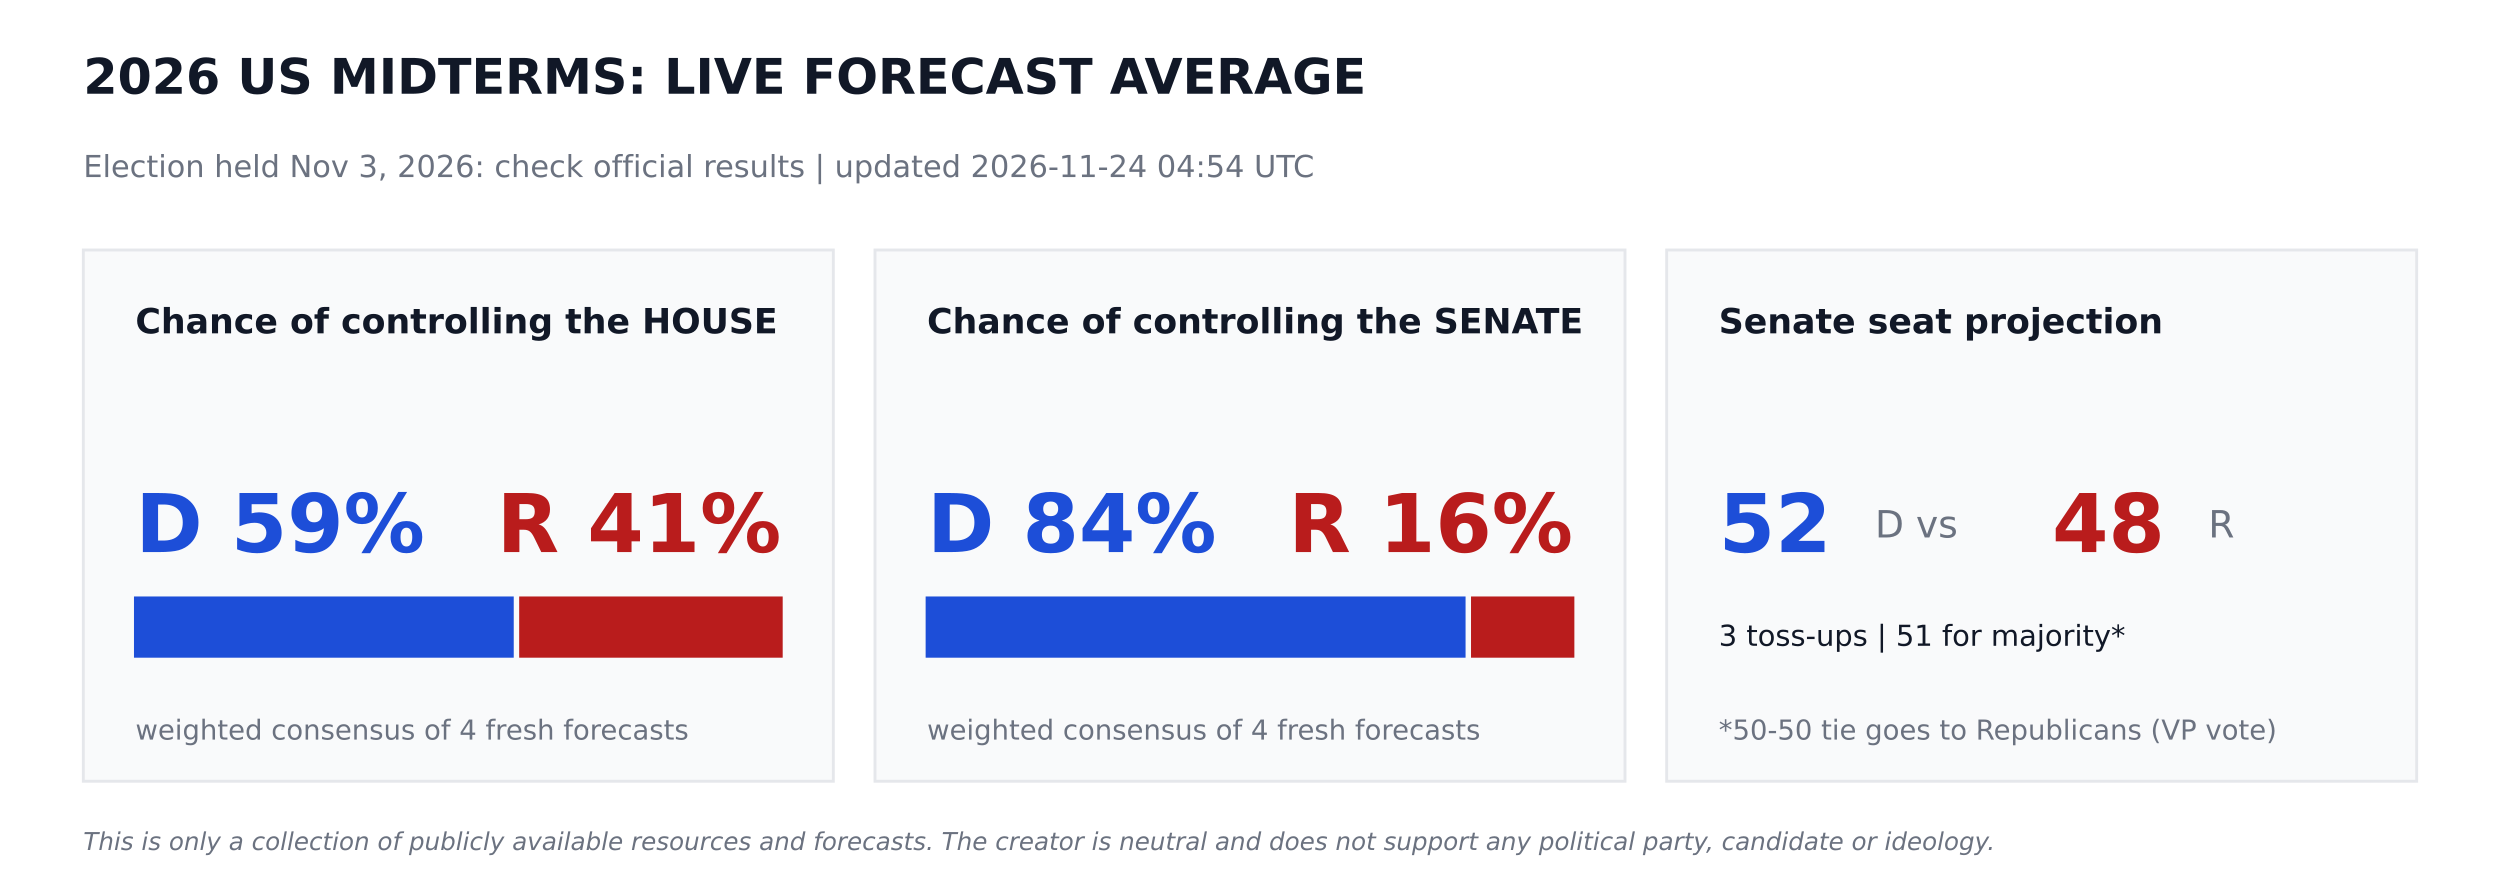
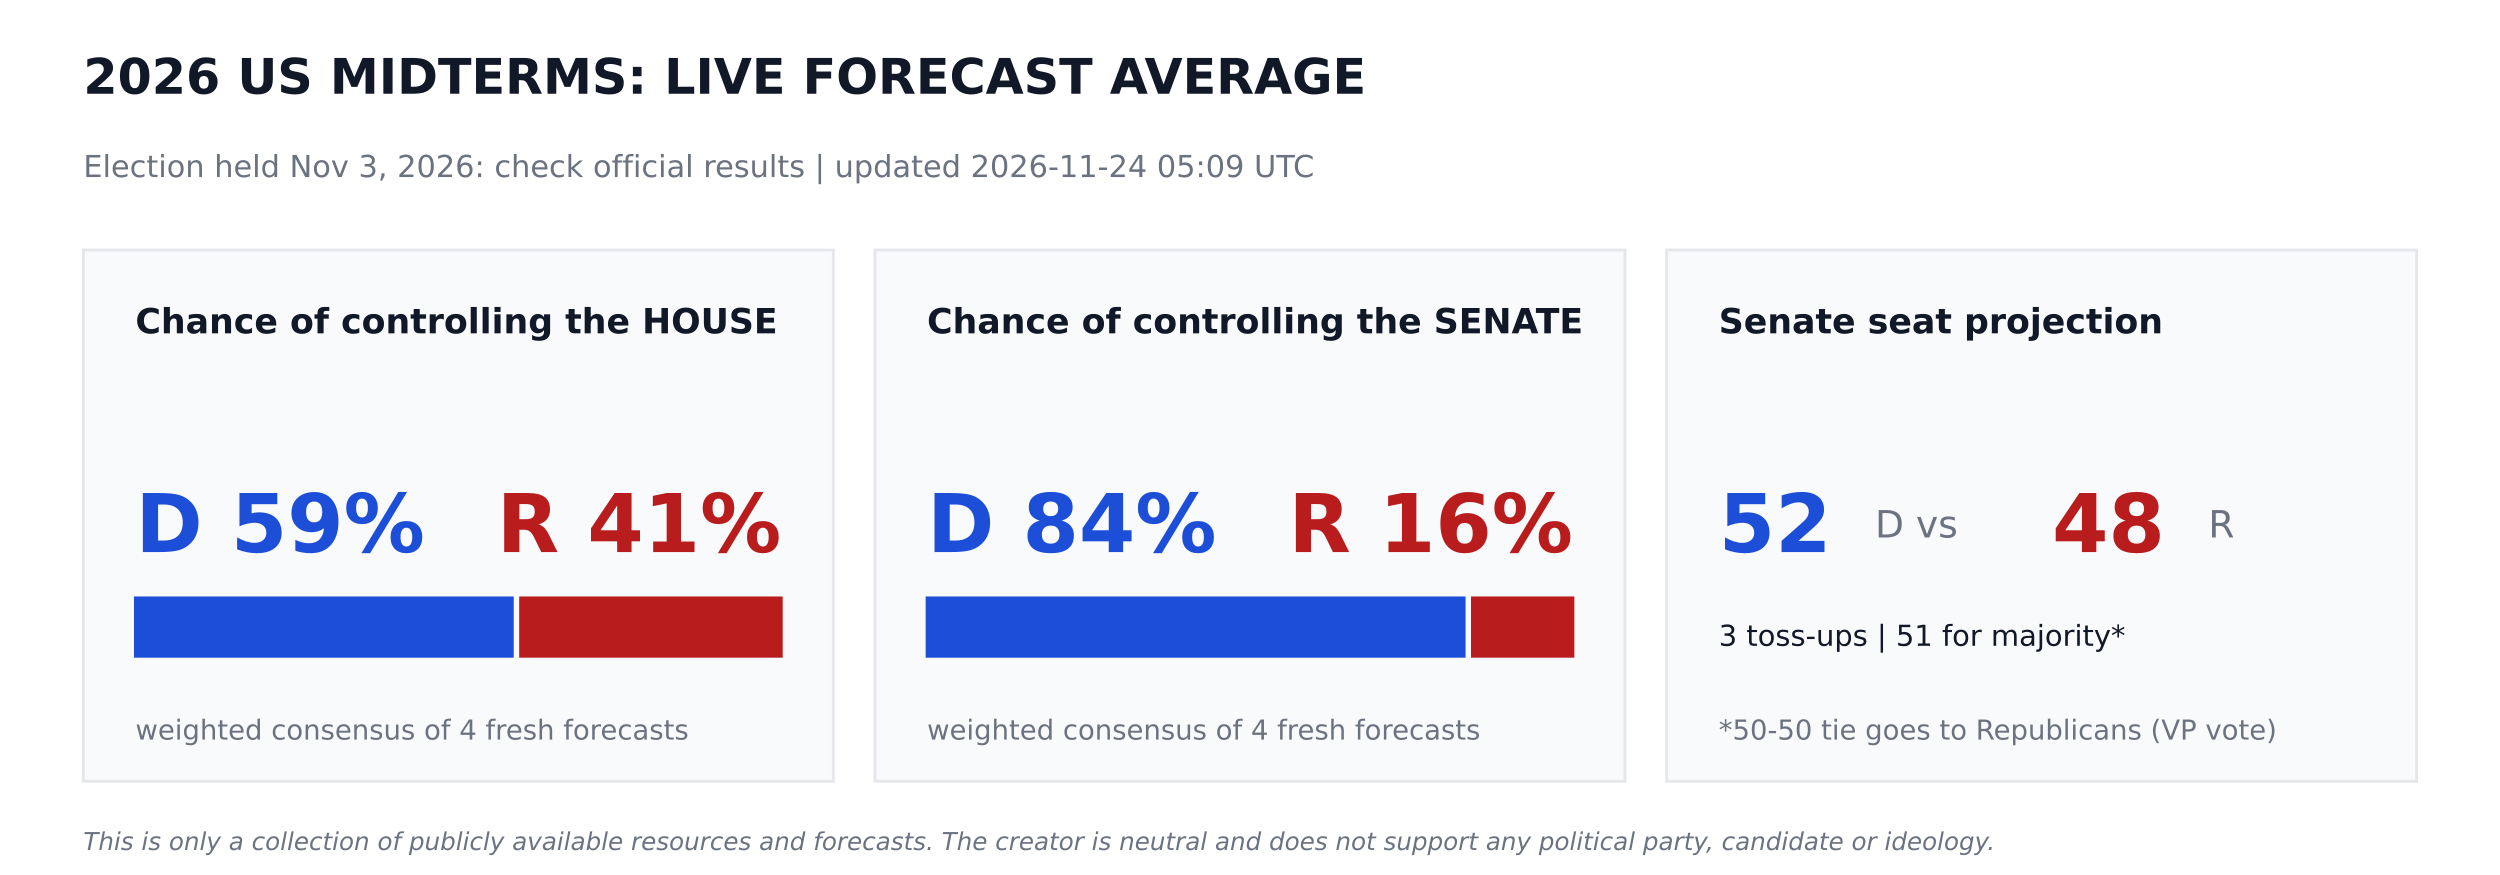
<svg xmlns="http://www.w3.org/2000/svg" width="864pt" height="302.4pt" viewBox="0 0 864 302.4" version="1.1">
  <defs>
    <style type="text/css">*{stroke-linejoin: round; stroke-linecap: butt}</style>
  </defs>
  <g id="figure_1">
    <g id="patch_1">
      <path d="M 0 302.4  L 864 302.4  L 864 0  L 0 0  z " style="fill: #ffffff" />
    </g>
    <g id="axes_1">
      <g id="patch_2">
-         <path d="M 28.8 270  L 288 270  L 288 86.4  L 28.8 86.4  z " clip-path="url(#p8c54819ff7)" style="fill: #f9fafb; stroke: #e5e7eb; stroke-linejoin: miter" />
+         <path d="M 28.8 270  L 288 270  L 288 86.4  L 28.8 86.4  z " clip-path="url(#p5e43c15254)" style="fill: #f9fafb; stroke: #e5e7eb; stroke-linejoin: miter" />
      </g>
      <g id="patch_3">
-         <path d="M 46.8 226.8  L 177.048 226.8  L 177.048 206.64  L 46.8 206.64  z " clip-path="url(#p8c54819ff7)" style="fill: #1d4ed8; stroke: #1d4ed8; stroke-linejoin: miter" />
+         <path d="M 46.8 226.8  L 177.048 226.8  L 177.048 206.64  L 46.8 206.64  z " clip-path="url(#p5e43c15254)" style="fill: #1d4ed8; stroke: #1d4ed8; stroke-linejoin: miter" />
      </g>
      <g id="patch_4">
-         <path d="M 179.928 226.8  L 270 226.8  L 270 206.64  L 179.928 206.64  z " clip-path="url(#p8c54819ff7)" style="fill: #b91c1c; stroke: #b91c1c; stroke-linejoin: miter" />
+         <path d="M 179.928 226.8  L 270 226.8  L 270 206.64  L 179.928 206.64  z " clip-path="url(#p5e43c15254)" style="fill: #b91c1c; stroke: #b91c1c; stroke-linejoin: miter" />
      </g>
      <g id="patch_5">
-         <path d="M 302.4 270  L 561.6 270  L 561.6 86.4  L 302.4 86.4  z " clip-path="url(#p8c54819ff7)" style="fill: #f9fafb; stroke: #e5e7eb; stroke-linejoin: miter" />
+         <path d="M 302.4 270  L 561.6 270  L 561.6 86.4  L 302.4 86.4  z " clip-path="url(#p5e43c15254)" style="fill: #f9fafb; stroke: #e5e7eb; stroke-linejoin: miter" />
      </g>
      <g id="patch_6">
-         <path d="M 320.4 226.8  L 506.002 226.8  L 506.002 206.64  L 320.4 206.64  z " clip-path="url(#p8c54819ff7)" style="fill: #1d4ed8; stroke: #1d4ed8; stroke-linejoin: miter" />
+         <path d="M 320.4 226.8  L 506.002 226.8  L 506.002 206.64  L 320.4 206.64  z " clip-path="url(#p5e43c15254)" style="fill: #1d4ed8; stroke: #1d4ed8; stroke-linejoin: miter" />
      </g>
      <g id="patch_7">
-         <path d="M 508.882 226.8  L 543.6 226.8  L 543.6 206.64  L 508.882 206.64  z " clip-path="url(#p8c54819ff7)" style="fill: #b91c1c; stroke: #b91c1c; stroke-linejoin: miter" />
+         <path d="M 508.882 226.8  L 543.6 226.8  L 543.6 206.64  L 508.882 206.64  z " clip-path="url(#p5e43c15254)" style="fill: #b91c1c; stroke: #b91c1c; stroke-linejoin: miter" />
      </g>
      <g id="patch_8">
-         <path d="M 576 270  L 835.2 270  L 835.2 86.4  L 576 86.4  z " clip-path="url(#p8c54819ff7)" style="fill: #f9fafb; stroke: #e5e7eb; stroke-linejoin: miter" />
+         <path d="M 576 270  L 835.2 270  L 835.2 86.4  L 576 86.4  z " clip-path="url(#p5e43c15254)" style="fill: #f9fafb; stroke: #e5e7eb; stroke-linejoin: miter" />
      </g>
      <g id="text_1">
        <text style="font-weight: 700; font-size: 17px; font-family: 'DejaVu Sans'; text-anchor: start; fill: #111827" x="28.8" y="32.4" transform="rotate(-0 28.8 32.4)">2026 US MIDTERMS: LIVE FORECAST AVERAGE</text>
      </g>
      <g id="text_2">
-         <text style="font-size: 10.5px; font-family: 'DejaVu Sans'; text-anchor: start; fill: #6b7280" x="28.8" y="61.2" transform="rotate(-0 28.8 61.2)">Election held Nov 3, 2026: check official results   |   updated 2026-11-24 04:54 UTC</text>
+         <text style="font-size: 10.5px; font-family: 'DejaVu Sans'; text-anchor: start; fill: #6b7280" x="28.8" y="61.2" transform="rotate(-0 28.8 61.2)">Election held Nov 3, 2026: check official results   |   updated 2026-11-24 05:09 UTC</text>
      </g>
      <g id="text_3">
        <text style="font-weight: 700; font-size: 12px; font-family: 'DejaVu Sans'; text-anchor: start; fill: #111827" x="46.8" y="115.2" transform="rotate(-0 46.8 115.2)">Chance of controlling the HOUSE</text>
      </g>
      <g id="text_4">
        <text style="font-weight: 700; font-size: 28px; font-family: 'DejaVu Sans'; text-anchor: start; fill: #1d4ed8" x="46.8" y="190.8" transform="rotate(-0 46.8 190.8)">D 59%</text>
      </g>
      <g id="text_5">
        <text style="font-weight: 700; font-size: 28px; font-family: 'DejaVu Sans'; text-anchor: end; fill: #b91c1c" x="270" y="190.8" transform="rotate(-0 270 190.8)">R 41%</text>
      </g>
      <g id="text_6">
        <text style="font-size: 9.5px; font-family: 'DejaVu Sans'; text-anchor: start; fill: #6b7280" x="46.8" y="255.6" transform="rotate(-0 46.8 255.6)">weighted consensus of 4 fresh forecasts</text>
      </g>
      <g id="text_7">
        <text style="font-weight: 700; font-size: 12px; font-family: 'DejaVu Sans'; text-anchor: start; fill: #111827" x="320.4" y="115.2" transform="rotate(-0 320.4 115.2)">Chance of controlling the SENATE</text>
      </g>
      <g id="text_8">
        <text style="font-weight: 700; font-size: 28px; font-family: 'DejaVu Sans'; text-anchor: start; fill: #1d4ed8" x="320.4" y="190.8" transform="rotate(-0 320.4 190.8)">D 84%</text>
      </g>
      <g id="text_9">
        <text style="font-weight: 700; font-size: 28px; font-family: 'DejaVu Sans'; text-anchor: end; fill: #b91c1c" x="543.6" y="190.8" transform="rotate(-0 543.6 190.8)">R 16%</text>
      </g>
      <g id="text_10">
        <text style="font-size: 9.5px; font-family: 'DejaVu Sans'; text-anchor: start; fill: #6b7280" x="320.4" y="255.6" transform="rotate(-0 320.4 255.6)">weighted consensus of 4 fresh forecasts</text>
      </g>
      <g id="text_11">
        <text style="font-weight: 700; font-size: 12px; font-family: 'DejaVu Sans'; text-anchor: start; fill: #111827" x="594" y="115.2" transform="rotate(-0 594 115.2)">Senate seat projection</text>
      </g>
      <g id="text_12">
        <text style="font-weight: 700; font-size: 28px; font-family: 'DejaVu Sans'; text-anchor: start; fill: #1d4ed8" x="594" y="190.8" transform="rotate(-0 594 190.8)">52</text>
      </g>
      <g id="text_13">
        <text style="font-size: 13px; font-family: 'DejaVu Sans'; text-anchor: start; fill: #6b7280" x="648" y="185.76" transform="rotate(-0 648 185.76)">D  vs</text>
      </g>
      <g id="text_14">
        <text style="font-weight: 700; font-size: 28px; font-family: 'DejaVu Sans'; text-anchor: start; fill: #b91c1c" x="709.2" y="190.8" transform="rotate(-0 709.2 190.8)">48</text>
      </g>
      <g id="text_15">
        <text style="font-size: 13px; font-family: 'DejaVu Sans'; text-anchor: start; fill: #6b7280" x="763.2" y="185.76" transform="rotate(-0 763.2 185.76)">R</text>
      </g>
      <g id="text_16">
        <text style="font-size: 10px; font-family: 'DejaVu Sans'; text-anchor: start; fill: #111827" x="594" y="223.2" transform="rotate(-0 594 223.2)">3 toss-ups  |  51 for majority*</text>
      </g>
      <g id="text_17">
        <text style="font-size: 9.5px; font-family: 'DejaVu Sans'; text-anchor: start; fill: #6b7280" x="594" y="255.6" transform="rotate(-0 594 255.6)">*50-50 tie goes to Republicans (VP vote)</text>
      </g>
      <g id="text_18">
        <text style="font-style: italic; font-size: 8.5px; font-family: 'DejaVu Sans'; text-anchor: start; fill: #6b7280" x="28.8" y="293.76" transform="rotate(-0 28.8 293.76)">This is only a collection of publicly available resources and forecasts. The creator is neutral and does not support any political party, candidate or ideology.</text>
      </g>
    </g>
  </g>
  <defs>
-     <clipPath id="p8c54819ff7">
+     <clipPath id="p5e43c15254">
      <rect x="0" y="0" width="864" height="302.4" />
    </clipPath>
  </defs>
</svg>
